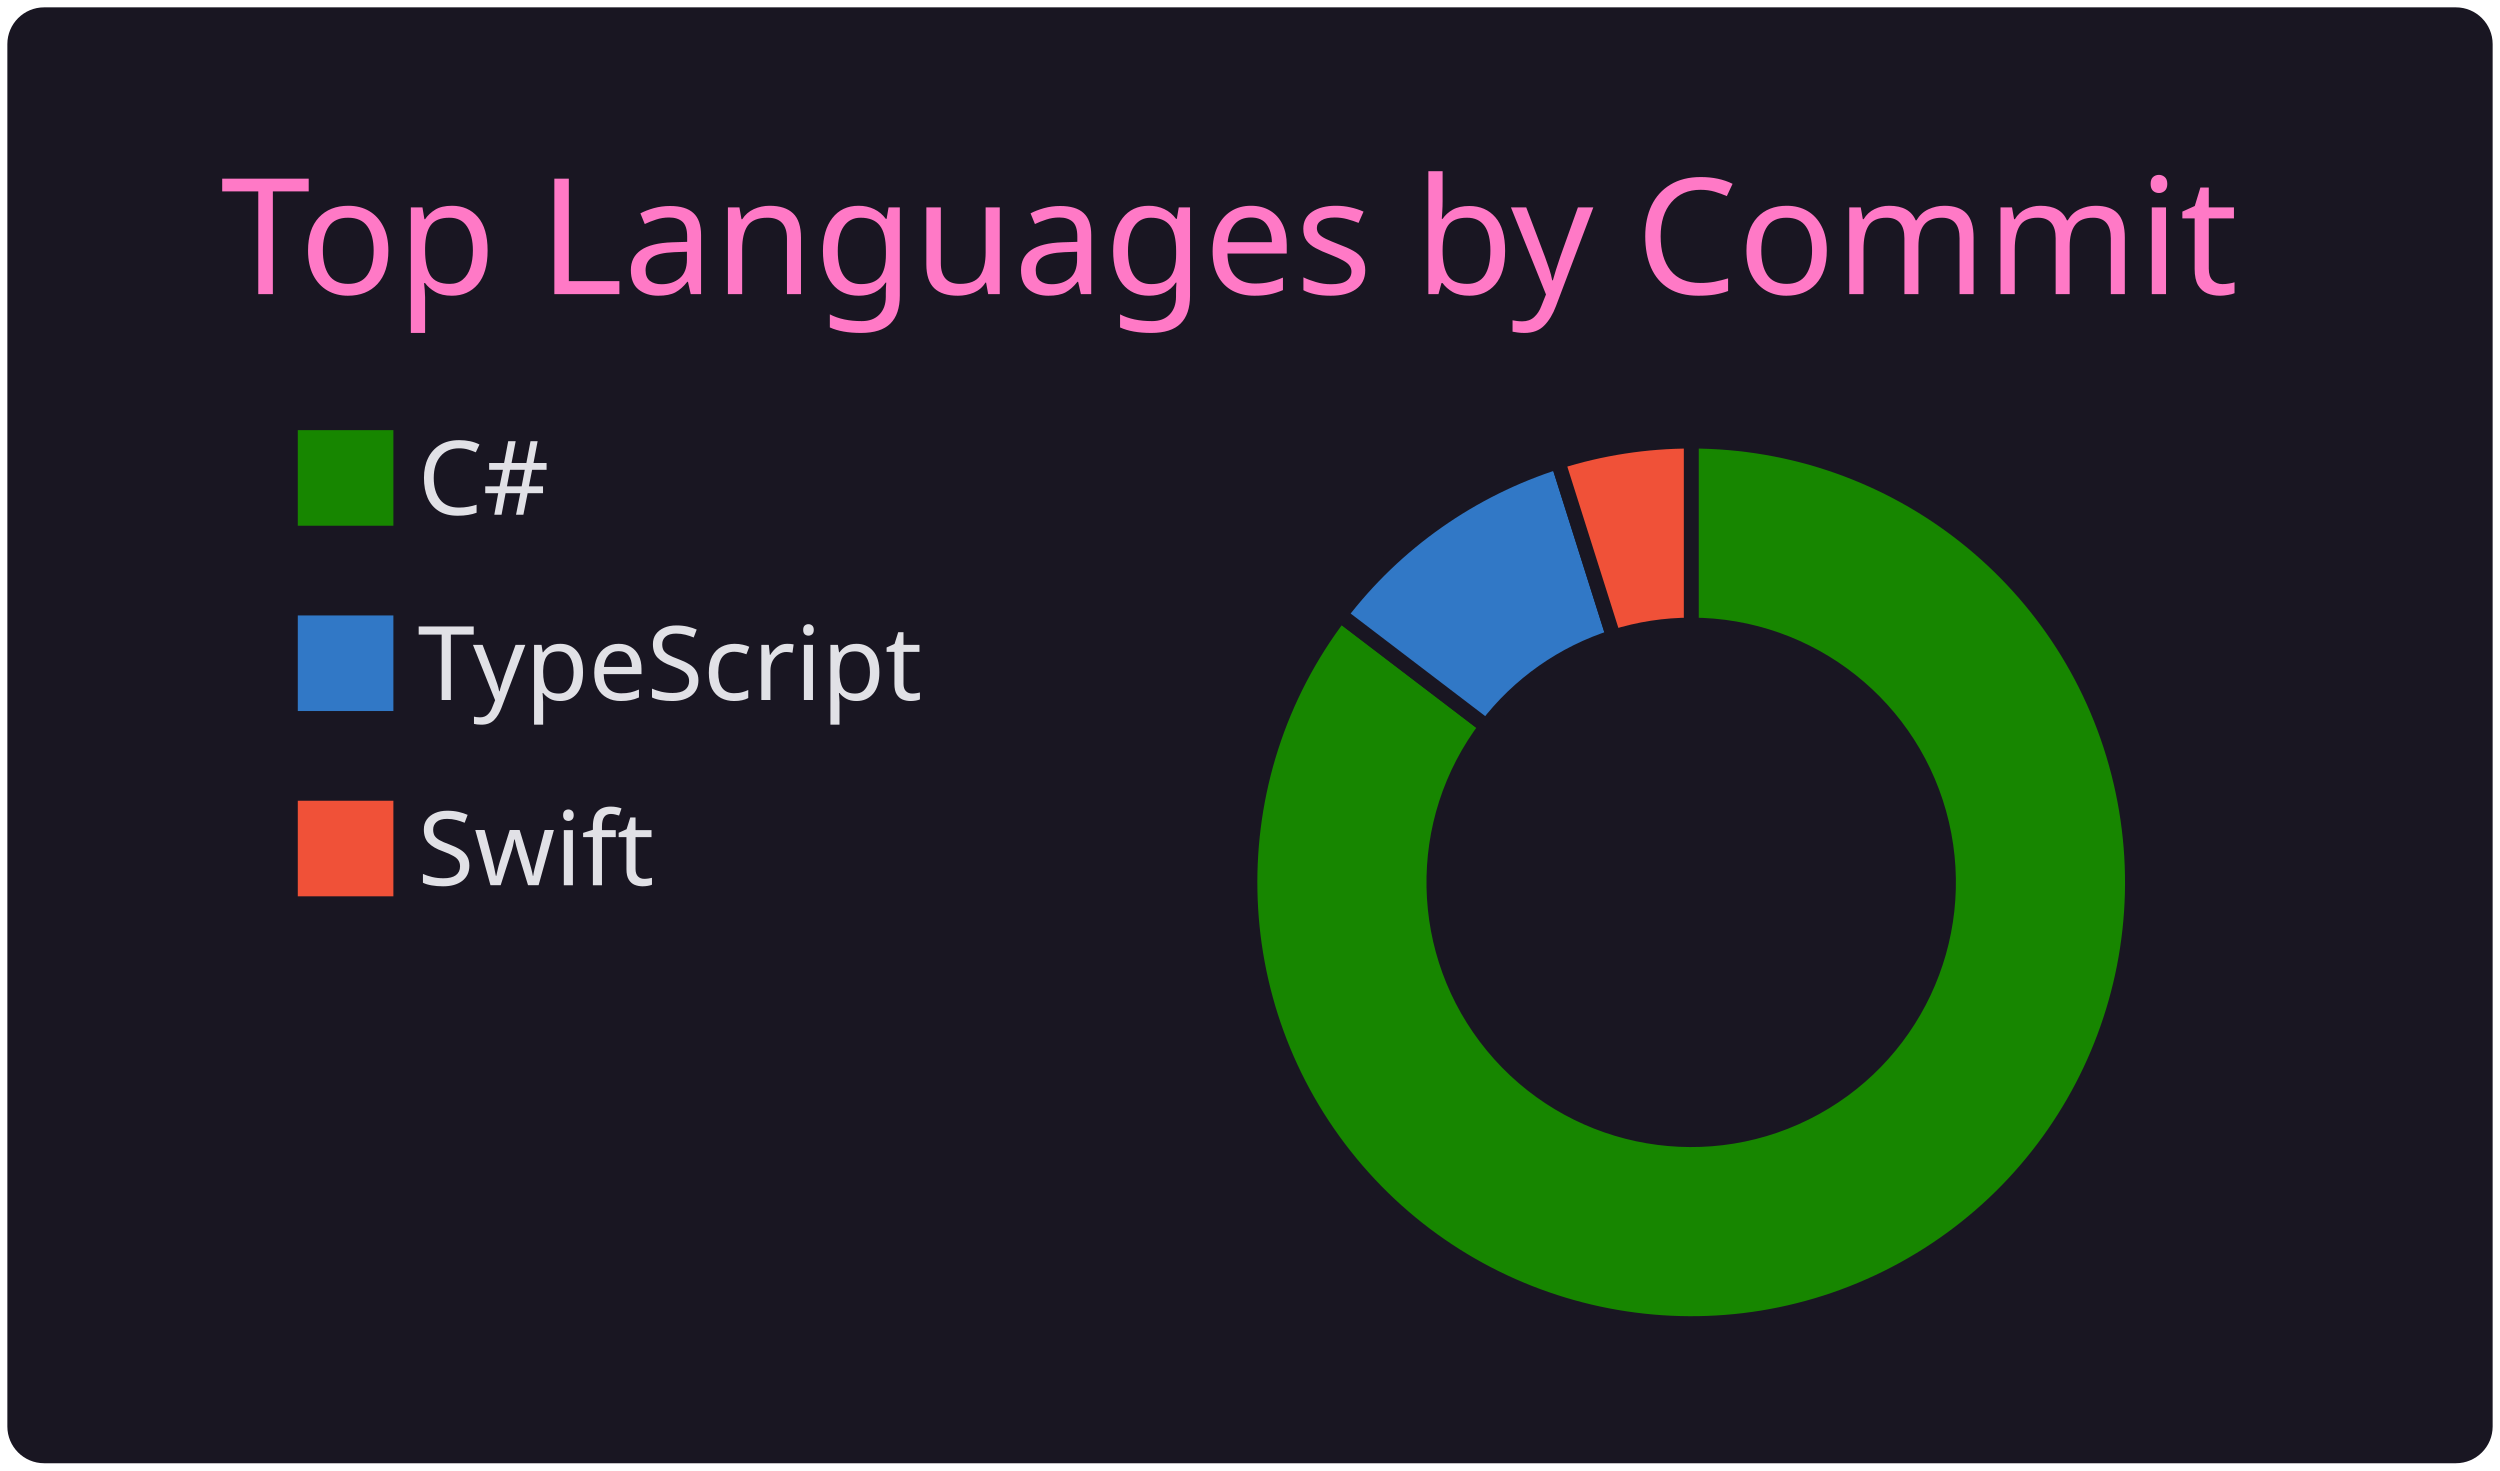
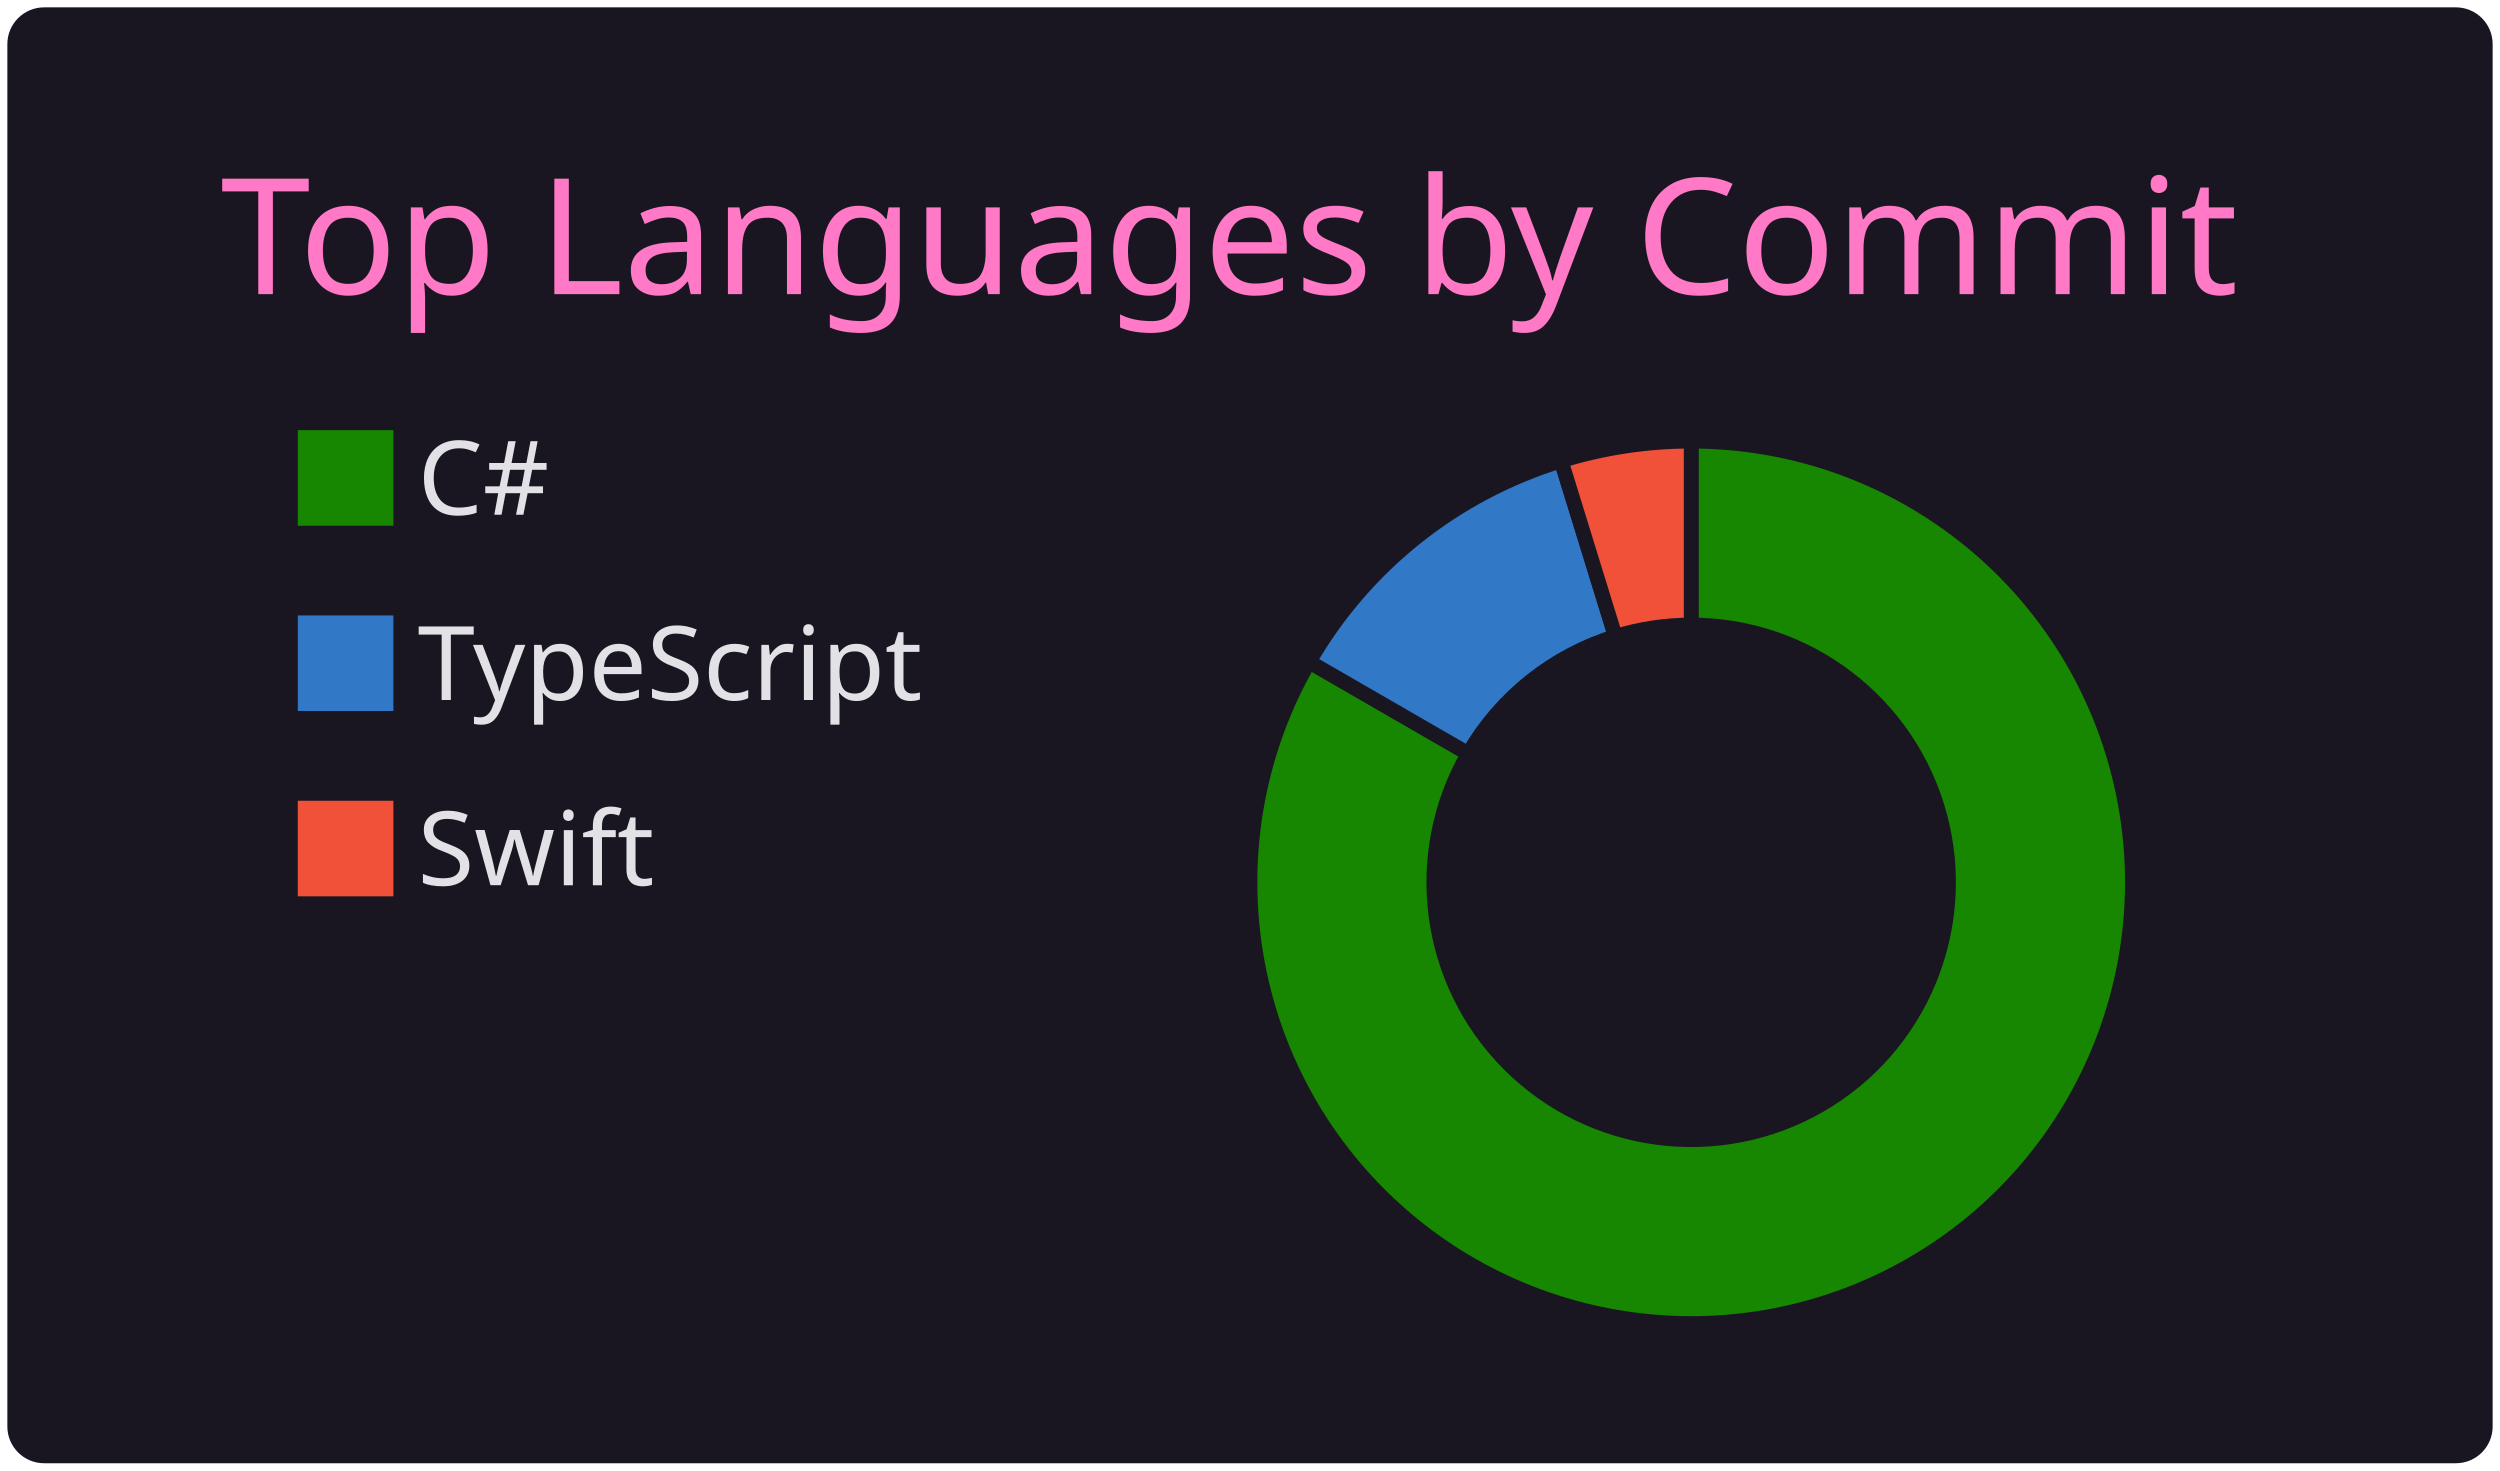
<svg xmlns="http://www.w3.org/2000/svg" width="340" height="200" viewBox="0 0 340 200">
  <style>* {
          font-family: 'Segoe UI', Ubuntu, "Helvetica Neue", Sans-Serif
        }</style>
  <rect x="1" y="1" rx="5" ry="5" height="99%" width="99.412%" stroke="#000000" stroke-width="1" fill="#191622" stroke-opacity="0" />
  <text x="30" y="40" style="font-size: 22px; fill: #ff79c6;">Top Languages by Commit</text>
  <g transform="translate(0,40)">
    <g transform="translate(40,0)">
      <rect y="18" width="14" height="14" fill="#178600" stroke="#191622" style="stroke-width: 1px;" />
      <rect y="43.2" width="14" height="14" fill="#3178c6" stroke="#191622" style="stroke-width: 1px;" />
      <rect y="68.4" width="14" height="14" fill="#F05138" stroke="#191622" style="stroke-width: 1px;" />
      <text x="16.8" y="30" style="fill: #e1e1e6; font-size: 14px;">C#</text>
      <text x="16.8" y="55.2" style="fill: #e1e1e6; font-size: 14px;">TypeScript</text>
      <text x="16.8" y="80.4" style="fill: #e1e1e6; font-size: 14px;">Swift</text>
    </g>
    <g transform="translate( 230, 80 )">
      <g class="arc">
-         <path d="M3.67394039744206e-15,-60A60,60,0,1,1,-47.718,-36.374L-27.835,-21.218A35,35,0,1,0,2.1431318985078682e-15,-35Z" style="fill: #178600; stroke-width: 2px;" stroke="#191622" />
+         <path d="M3.67394039744206e-15,-60A60,60,0,1,1,-51.962,-30L-30.311,-17.5A35,35,0,1,0,2.1431318985078682e-15,-35Z" style="fill: #178600; stroke-width: 2px;" stroke="#191622" />
      </g>
      <g class="arc">
-         <path d="M-47.718,-36.374A60,60,0,0,1,-18.103,-57.204L-10.56,-33.369A35,35,0,0,0,-27.835,-21.218Z" style="fill: #3178c6; stroke-width: 2px;" stroke="#191622" />
+         <path d="M-51.962,-30A60,60,0,0,1,-17.685,-57.334L-10.316,-33.445A35,35,0,0,0,-30.311,-17.5Z" style="fill: #3178c6; stroke-width: 2px;" stroke="#191622" />
      </g>
      <g class="arc">
-         <path d="M-18.103,-57.204A60,60,0,0,1,4.226888398968133e-14,-60L2.4656848993980778e-14,-35A35,35,0,0,0,-10.56,-33.369Z" style="fill: #F05138; stroke-width: 2px;" stroke="#191622" />
+         <path d="M-17.685,-57.334A60,60,0,0,1,4.226888398968133e-14,-60L2.4656848993980778e-14,-35A35,35,0,0,0,-10.316,-33.445Z" style="fill: #F05138; stroke-width: 2px;" stroke="#191622" />
      </g>
    </g>
  </g>
</svg>
